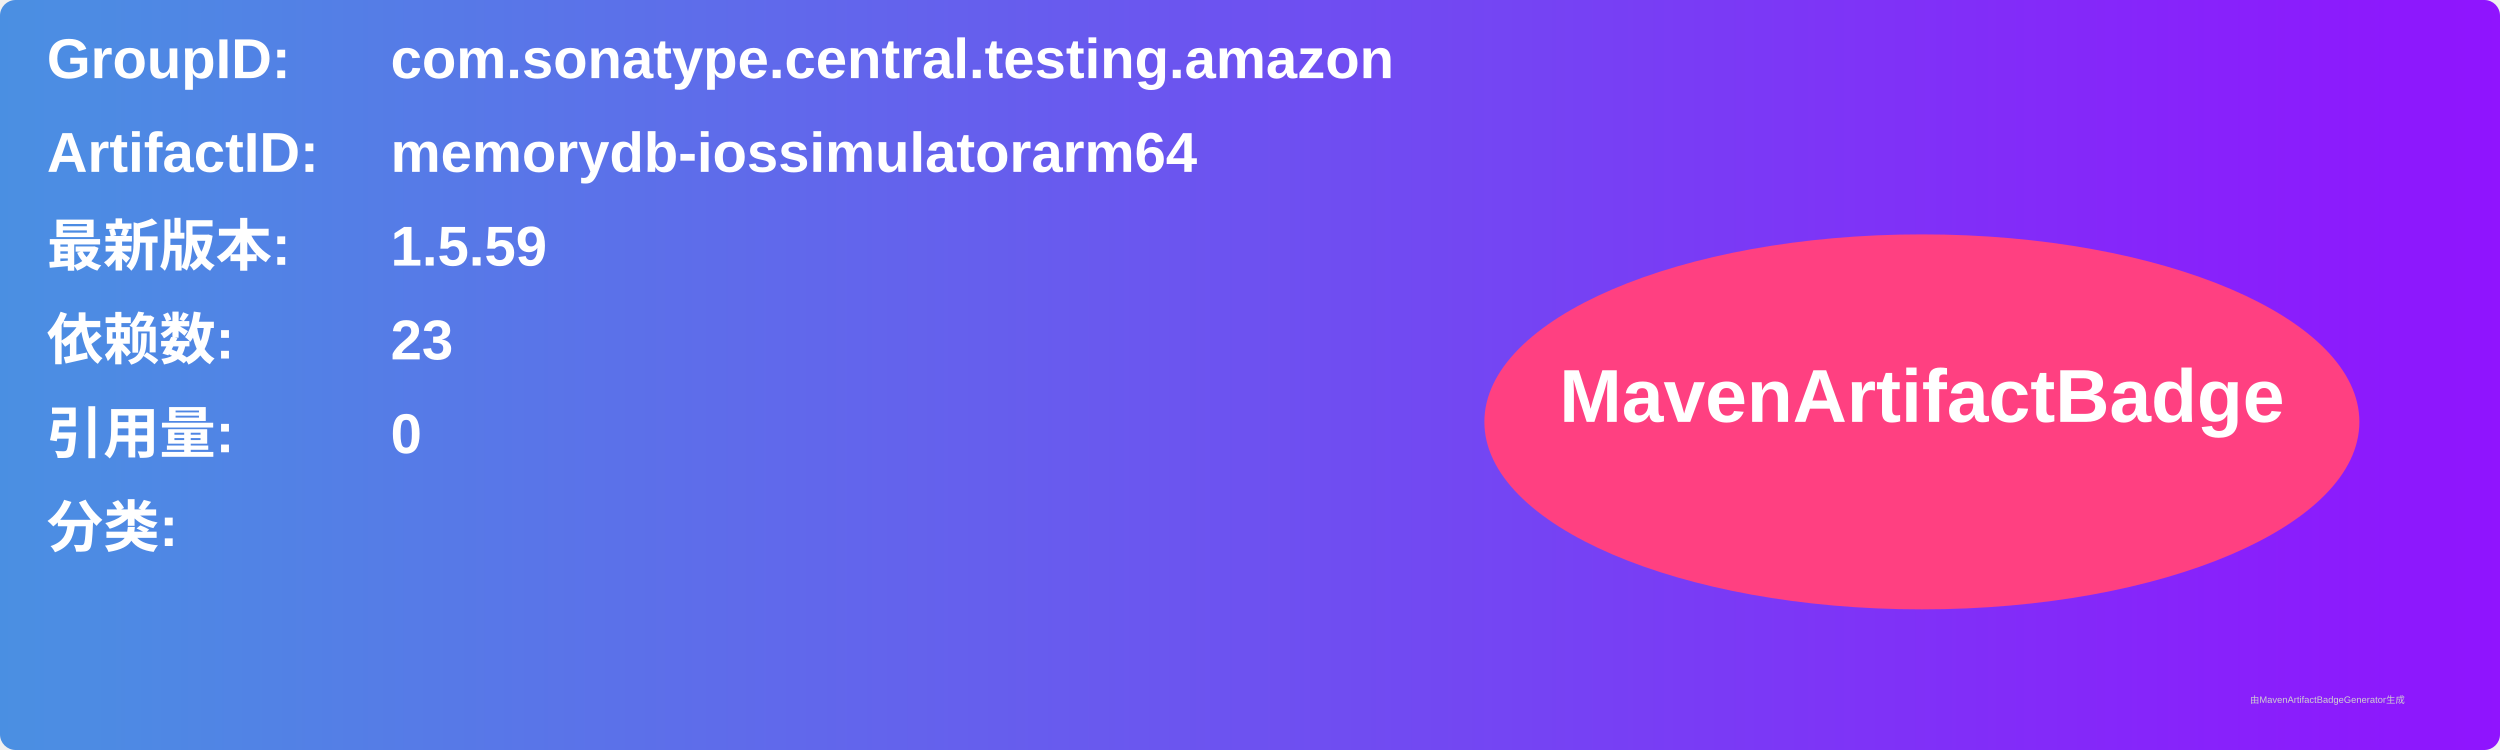
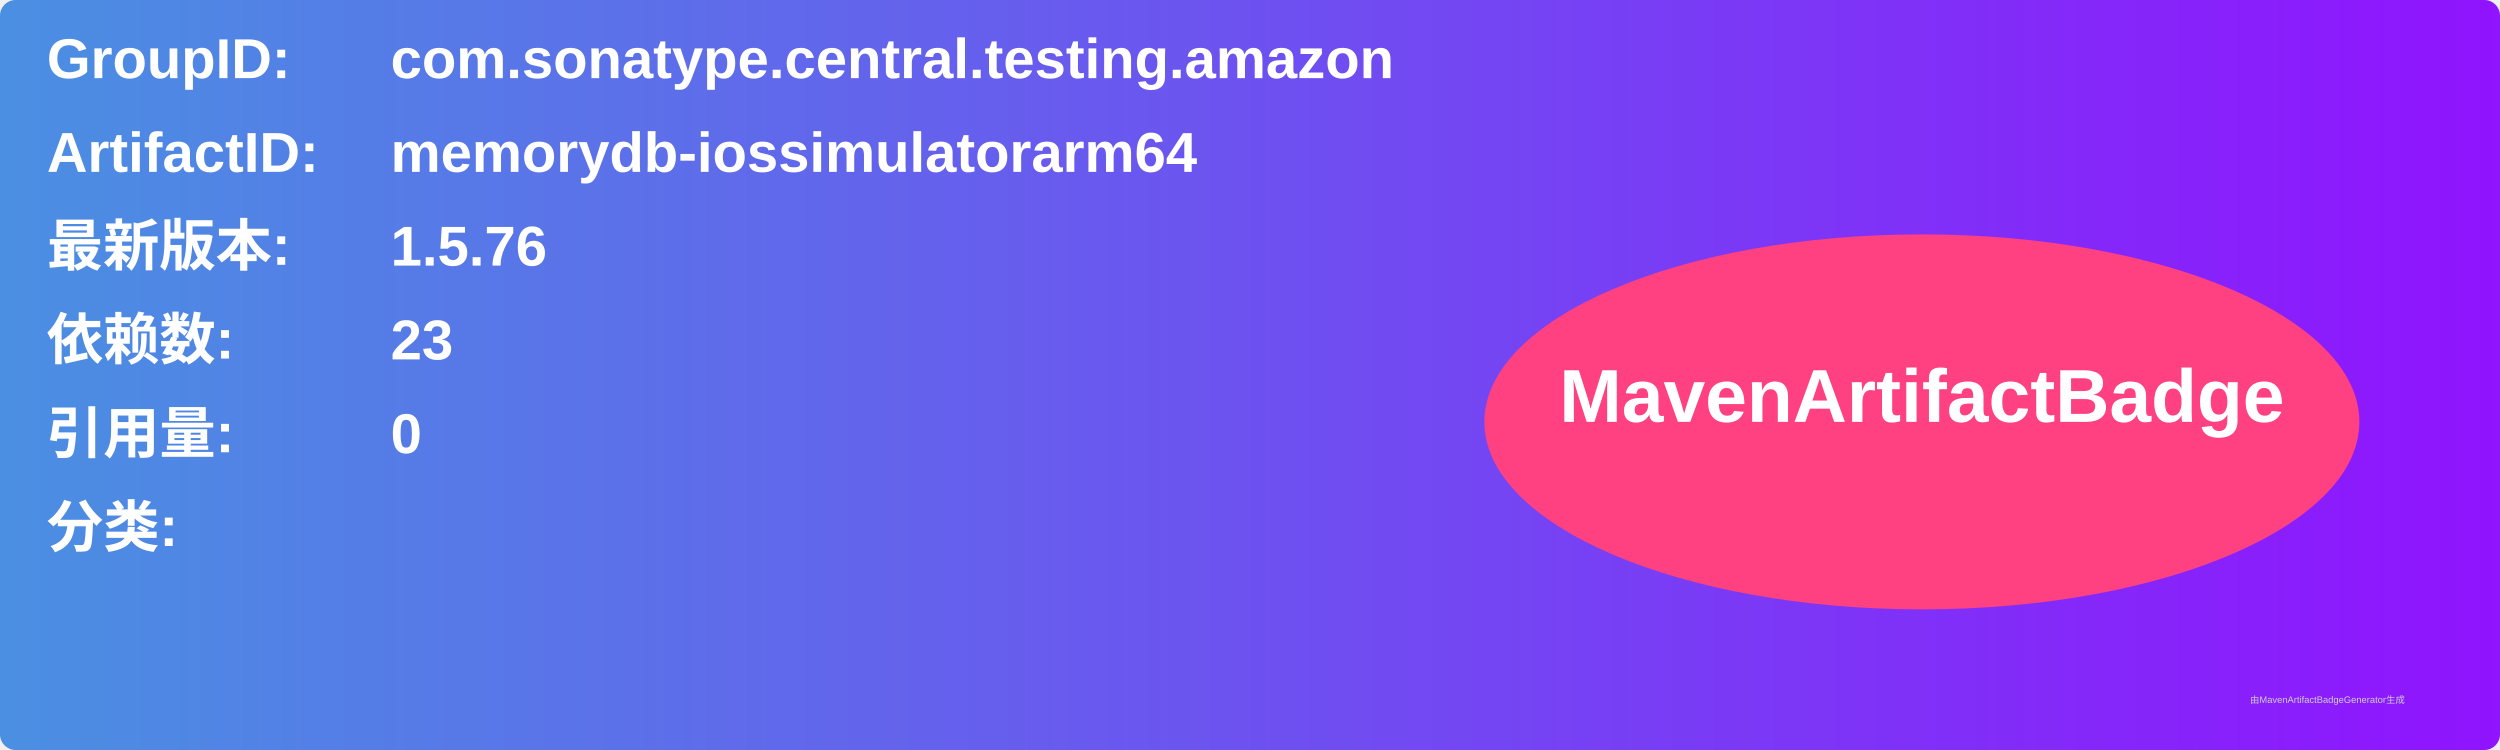
<svg xmlns="http://www.w3.org/2000/svg" width="800" height="240" viewBox="0 0 800 240">
  <linearGradient id="grad" x1="0%" y1="0%" x2="100%" y2="0%">
    <stop offset="0%" stop-color="#4a90e2" />
    <stop offset="100%" stop-color="#9013fe" />
  </linearGradient>
  <rect width="100%" height="100%" rx="5" ry="5" fill="url(#grad)" />
  <g transform="translate(15, 15)">
    <text x="0" y="10" font-family="Arial" font-size="18" fill="white" font-weight="bold" width="260">GroupID:</text>
    <text x="110" y="10" font-family="Arial" font-size="18" fill="white" font-weight="bold" width="460">com.sonatype.central.testing.amazon</text>
    <text x="0" y="40" font-family="Arial" font-size="18" fill="white" font-weight="bold" width="260">ArtifactID:</text>
    <text x="110" y="40" font-family="Arial" font-size="18" fill="white" font-weight="bold" width="460">memorydb-iossimulatorarm64</text>
    <text x="0" y="70" font-family="Arial" font-size="18" fill="white" font-weight="bold">最新版本:</text>
    <text x="110" y="70" font-family="Arial" font-size="18" fill="white" font-weight="bold">
-       <tspan font-weight="bold">1.5.59</tspan>
+       <tspan font-weight="bold">1.5.76</tspan>
    </text>
    <text x="0" y="100" font-family="Arial" font-size="18" fill="white" font-weight="bold">依赖数: </text>
    <text x="110" y="100" font-family="Arial" font-size="18" fill="white">
      <tspan font-weight="bold">23</tspan>
    </text>
    <text x="0" y="130" font-family="Arial" font-size="18" fill="white" font-weight="bold">引用量: </text>
    <text x="110" y="130" font-family="Arial" font-size="18" fill="white">
      <tspan font-weight="bold">0</tspan>
    </text>
    <text x="0" y="160" font-family="Arial" font-size="18" fill="white" font-weight="bold">分类:</text>
    <text x="10" y="190" font-family="Arial" font-size="10" fill="white">
      <tspan font-weight="bold" />
    </text>
    <ellipse cx="600" cy="120" rx="140" ry="60" fill="#ff4081" />
    <text x="600" y="120" text-anchor="middle" font-family="Arial" font-size="24" fill="white" font-weight="bold">MavenArtifactBadge</text>
  </g>
  <text x="720" y="225" font-family="Arial" font-size="3" fill="#d0d0d0">由MavenArtifactBadgeGenerator生成</text>
</svg>
